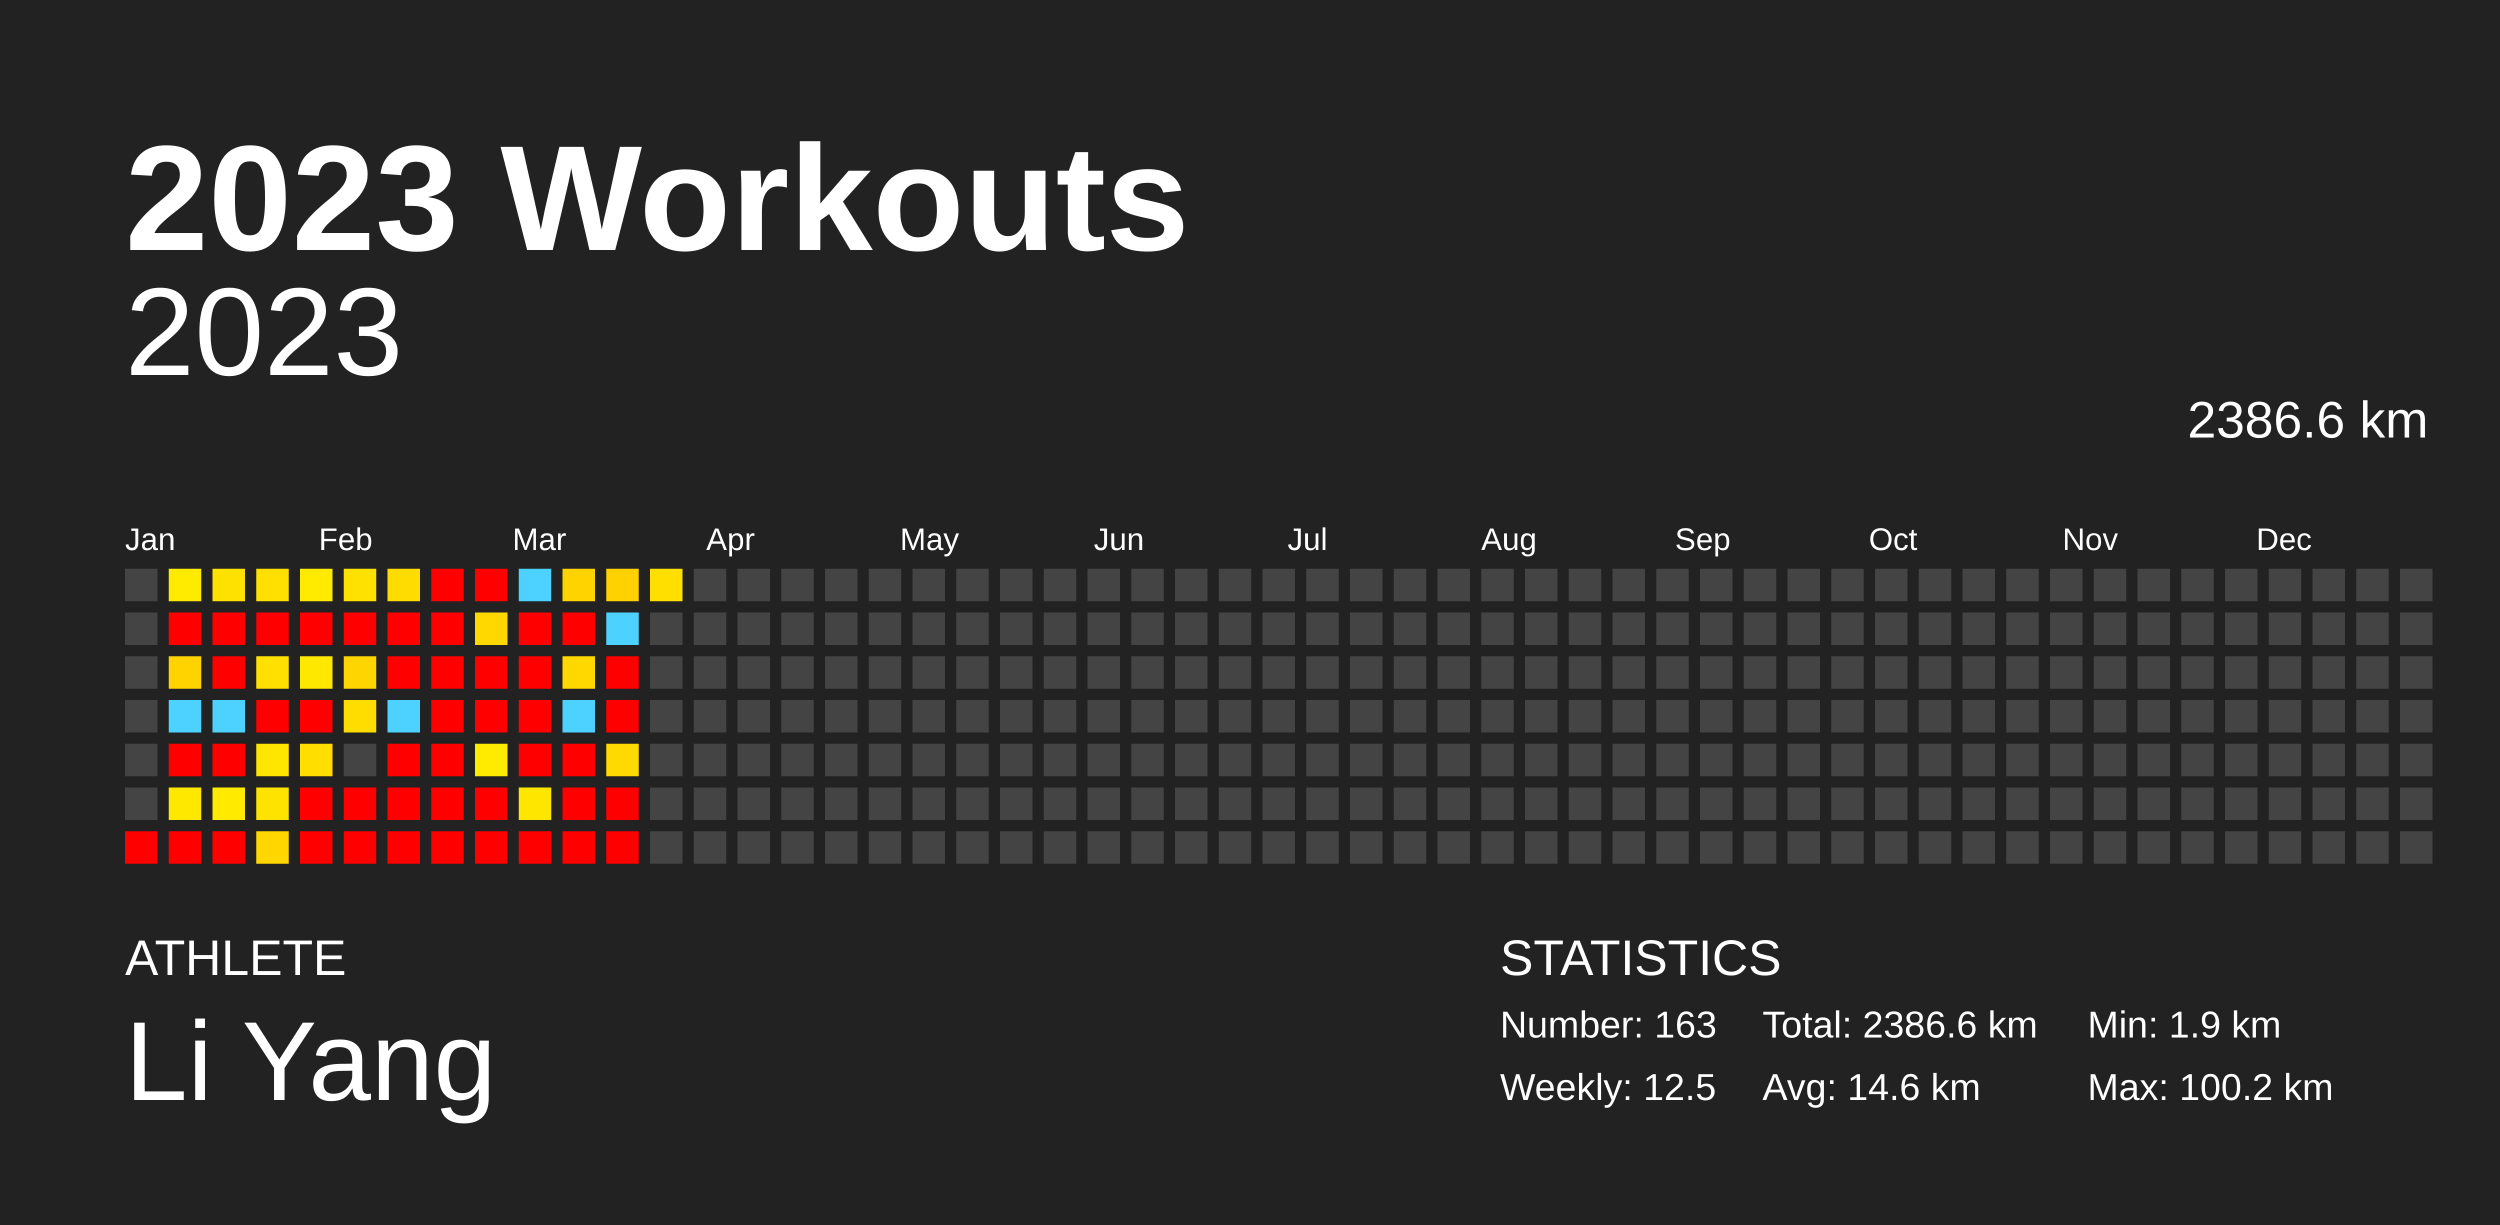
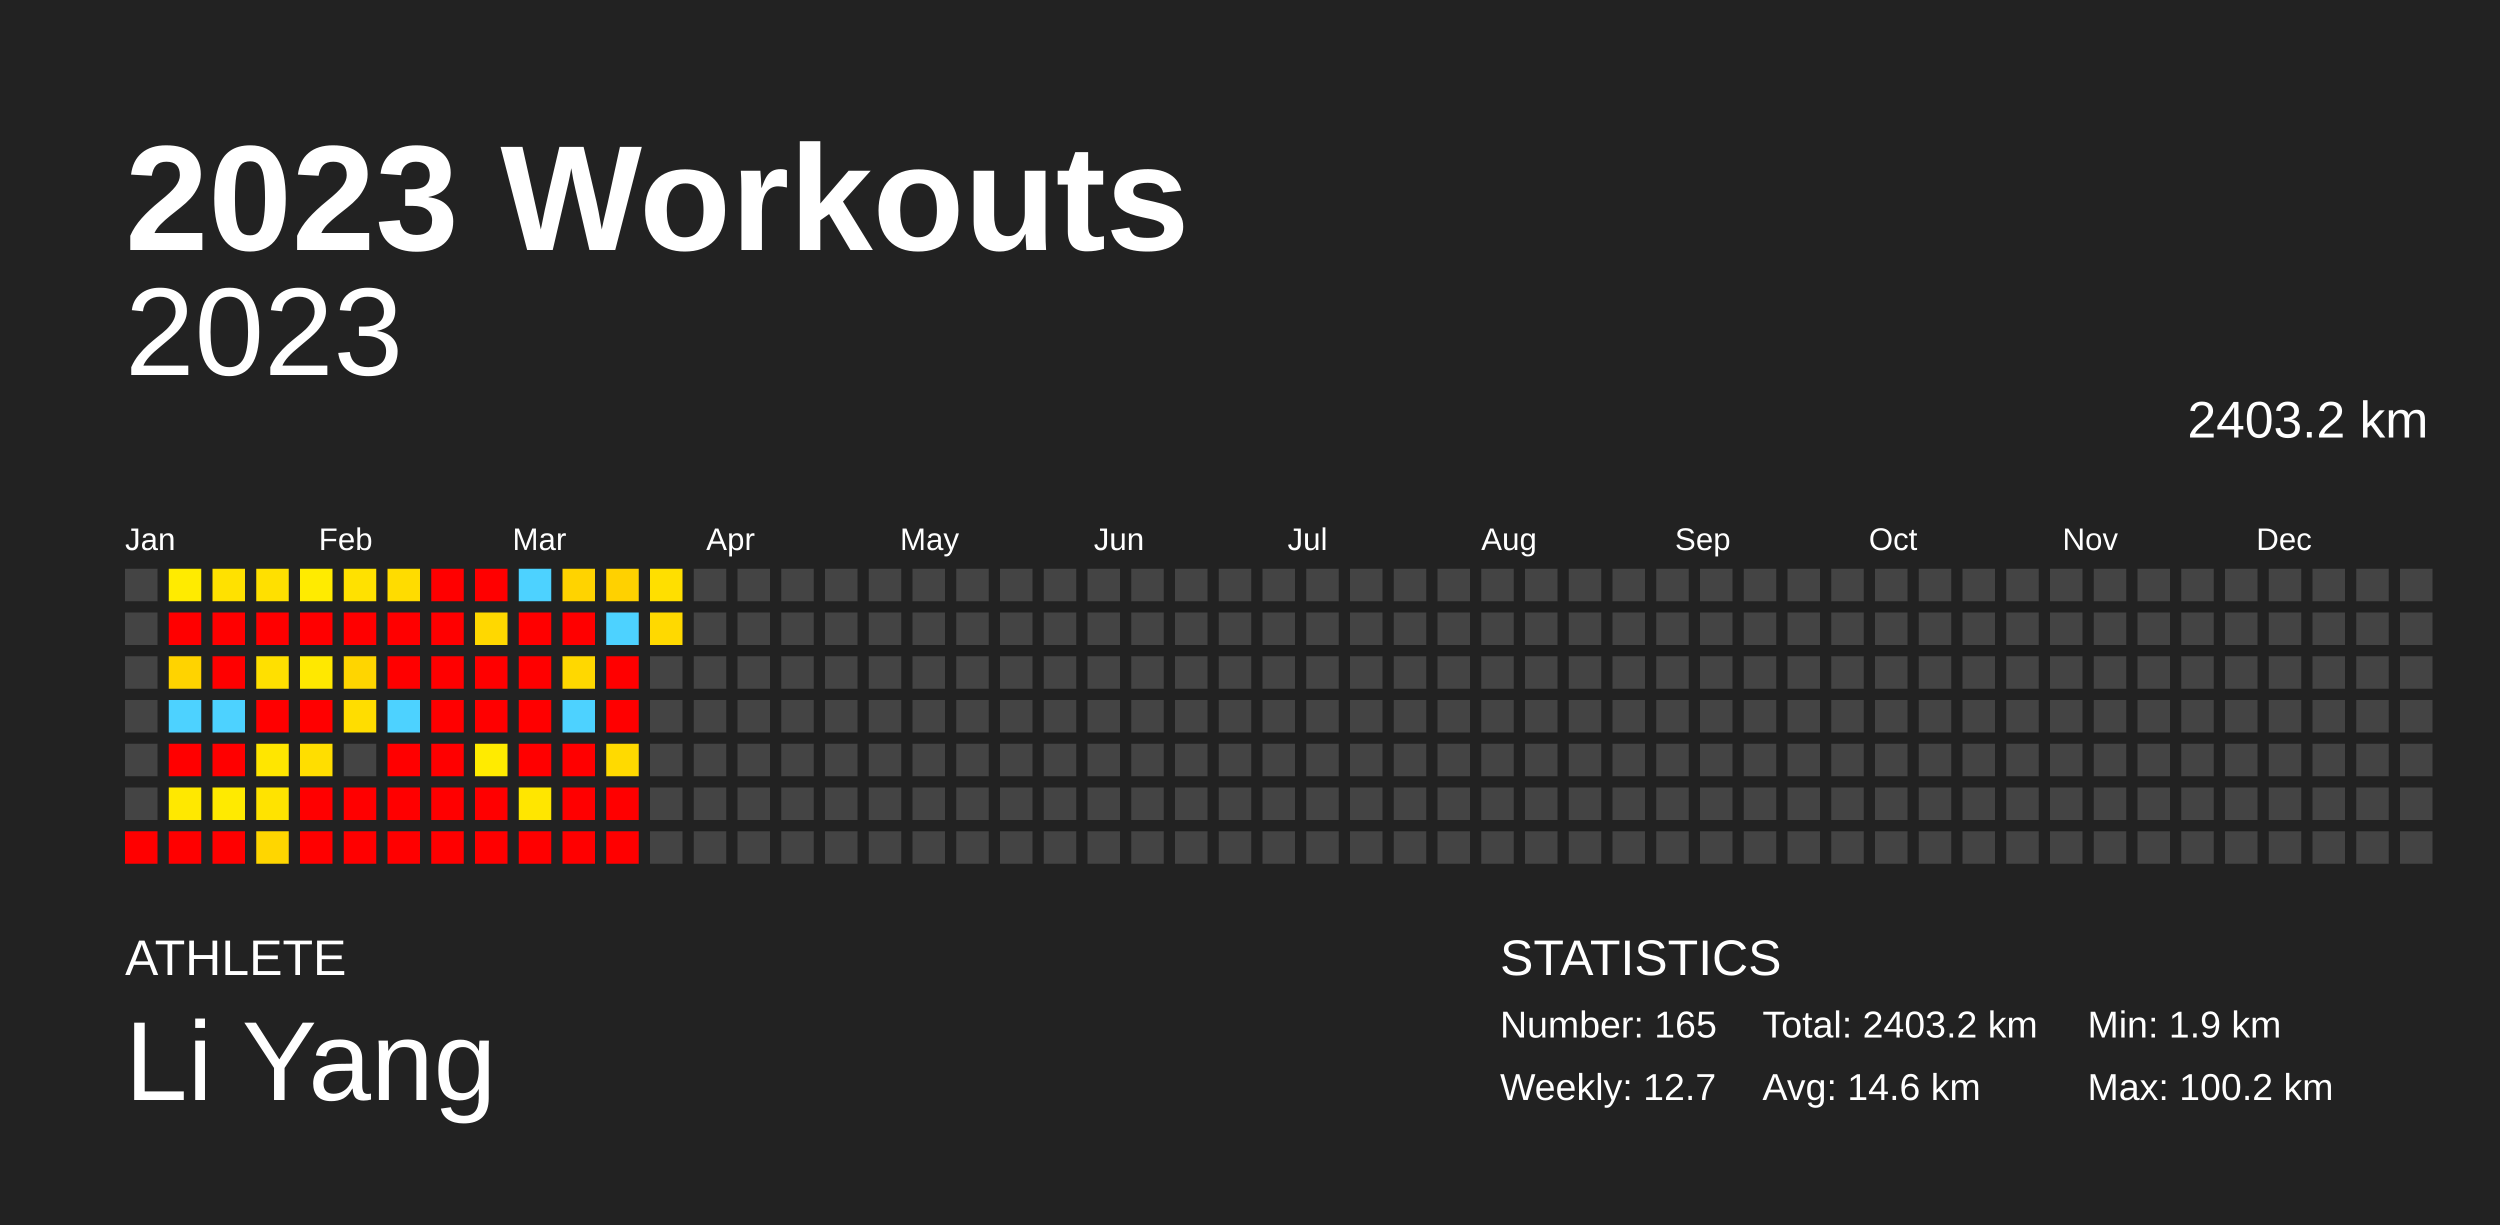
<svg xmlns="http://www.w3.org/2000/svg" baseProfile="full" height="98mm" version="1.1" viewBox="0,0,200,98" width="200mm">
  <defs />
  <rect fill="#222222" height="98" width="200" x="0" y="0" />
  <text fill="#FFFFFF" style="font-size:12px; font-family:Arial; font-weight:bold;" x="10" y="20">2023 Workouts</text>
  <text fill="#FFFFFF" style="font-size:4px; font-family:Arial" x="10" y="78">ATHLETE</text>
  <text fill="#FFFFFF" style="font-size:9px; font-family:Arial" x="10" y="88">Li Yang</text>
  <text fill="#FFFFFF" style="font-size:4px; font-family:Arial" x="120" y="78">STATISTICS</text>
-   <text fill="#FFFFFF" style="font-size:3px; font-family:Arial" x="120" y="83">Number: 163</text>
-   <text fill="#FFFFFF" style="font-size:3px; font-family:Arial" x="120" y="88">Weekly: 12.5</text>
-   <text fill="#FFFFFF" style="font-size:3px; font-family:Arial" x="141" y="83">Total: 2386.6 km</text>
+   <text fill="#FFFFFF" style="font-size:3px; font-family:Arial" x="120" y="83">Number: 165</text>
+   <text fill="#FFFFFF" style="font-size:3px; font-family:Arial" x="120" y="88">Weekly: 12.7</text>
+   <text fill="#FFFFFF" style="font-size:3px; font-family:Arial" x="141" y="83">Total: 2403.2 km</text>
  <text fill="#FFFFFF" style="font-size:3px; font-family:Arial" x="141" y="88">Avg: 14.6 km</text>
  <text fill="#FFFFFF" style="font-size:3px; font-family:Arial" x="167" y="83">Min: 1.9 km</text>
  <text fill="#FFFFFF" style="font-size:3px; font-family:Arial" x="167" y="88">Max: 100.2 km</text>
  <text alignment-baseline="hanging" fill="#FFFFFF" style="font-size:10.0px; font-family:Arial;" x="10" y="30">2023</text>
-   <text alignment-baseline="hanging" fill="#FFFFFF" style="font-size:4.125px; font-family:Arial;" x="175" y="35">2386.6 km</text>
+   <text alignment-baseline="hanging" fill="#FFFFFF" style="font-size:4.125px; font-family:Arial;" x="175" y="35">2403.2 km</text>
  <text fill="#FFFFFF" style="font-size:2.5px; font-family:Arial" x="10.0" y="44">Jan</text>
  <text fill="#FFFFFF" style="font-size:2.5px; font-family:Arial" x="25.5" y="44">Feb</text>
  <text fill="#FFFFFF" style="font-size:2.5px; font-family:Arial" x="41.0" y="44">Mar</text>
  <text fill="#FFFFFF" style="font-size:2.5px; font-family:Arial" x="56.5" y="44">Apr</text>
  <text fill="#FFFFFF" style="font-size:2.5px; font-family:Arial" x="72.0" y="44">May</text>
  <text fill="#FFFFFF" style="font-size:2.5px; font-family:Arial" x="87.5" y="44">Jun</text>
  <text fill="#FFFFFF" style="font-size:2.5px; font-family:Arial" x="103.0" y="44">Jul</text>
  <text fill="#FFFFFF" style="font-size:2.5px; font-family:Arial" x="118.5" y="44">Aug</text>
  <text fill="#FFFFFF" style="font-size:2.5px; font-family:Arial" x="134.0" y="44">Sep</text>
  <text fill="#FFFFFF" style="font-size:2.5px; font-family:Arial" x="149.5" y="44">Oct</text>
  <text fill="#FFFFFF" style="font-size:2.5px; font-family:Arial" x="165.0" y="44">Nov</text>
  <text fill="#FFFFFF" style="font-size:2.5px; font-family:Arial" x="180.5" y="44">Dec</text>
  <rect fill="#444444" height="2.6" width="2.6" x="10.0" y="45.5" />
  <rect fill="#444444" height="2.6" width="2.6" x="10.0" y="49.0" />
  <rect fill="#444444" height="2.6" width="2.6" x="10.0" y="52.5" />
  <rect fill="#444444" height="2.6" width="2.6" x="10.0" y="56.0" />
  <rect fill="#444444" height="2.6" width="2.6" x="10.0" y="59.5" />
  <rect fill="#444444" height="2.6" width="2.6" x="10.0" y="63.0" />
  <rect fill="red" height="2.6" width="2.6" x="10.0" y="66.5" />
  <rect fill="#ffeb00" height="2.6" width="2.6" x="13.5" y="45.5" />
  <rect fill="red" height="2.6" width="2.6" x="13.5" y="49.0" />
  <rect fill="#ffd300" height="2.6" width="2.6" x="13.5" y="52.5" />
  <rect fill="#4dd2ff" height="2.6" width="2.6" x="13.5" y="56.0" />
  <rect fill="red" height="2.6" width="2.6" x="13.5" y="59.5" />
  <rect fill="#ffe800" height="2.6" width="2.6" x="13.5" y="63.0" />
  <rect fill="red" height="2.6" width="2.6" x="13.5" y="66.5" />
  <rect fill="#ffe100" height="2.6" width="2.6" x="17.0" y="45.5" />
  <rect fill="red" height="2.6" width="2.6" x="17.0" y="49.0" />
  <rect fill="red" height="2.6" width="2.6" x="17.0" y="52.5" />
  <rect fill="#4dd2ff" height="2.6" width="2.6" x="17.0" y="56.0" />
  <rect fill="red" height="2.6" width="2.6" x="17.0" y="59.5" />
  <rect fill="#ffea00" height="2.6" width="2.6" x="17.0" y="63.0" />
  <rect fill="red" height="2.6" width="2.6" x="17.0" y="66.5" />
  <rect fill="#ffe000" height="2.6" width="2.6" x="20.5" y="45.5" />
  <rect fill="red" height="2.6" width="2.6" x="20.5" y="49.0" />
  <rect fill="#ffe000" height="2.6" width="2.6" x="20.5" y="52.5" />
  <rect fill="red" height="2.6" width="2.6" x="20.5" y="56.0" />
  <rect fill="#ffe600" height="2.6" width="2.6" x="20.5" y="59.5" />
  <rect fill="#ffe300" height="2.6" width="2.6" x="20.5" y="63.0" />
  <rect fill="#ffd600" height="2.6" width="2.6" x="20.5" y="66.5" />
  <rect fill="#ffeb00" height="2.6" width="2.6" x="24.0" y="45.5" />
  <rect fill="red" height="2.6" width="2.6" x="24.0" y="49.0" />
  <rect fill="#ffe800" height="2.6" width="2.6" x="24.0" y="52.5" />
  <rect fill="red" height="2.6" width="2.6" x="24.0" y="56.0" />
  <rect fill="#ffde00" height="2.6" width="2.6" x="24.0" y="59.5" />
  <rect fill="red" height="2.6" width="2.6" x="24.0" y="63.0" />
  <rect fill="red" height="2.6" width="2.6" x="24.0" y="66.5" />
  <rect fill="#ffe100" height="2.6" width="2.6" x="27.5" y="45.5" />
  <rect fill="red" height="2.6" width="2.6" x="27.5" y="49.0" />
  <rect fill="#ffd500" height="2.6" width="2.6" x="27.5" y="52.5" />
  <rect fill="#ffdd00" height="2.6" width="2.6" x="27.5" y="56.0" />
  <rect fill="#444444" height="2.6" width="2.6" x="27.5" y="59.5" />
  <rect fill="red" height="2.6" width="2.6" x="27.5" y="63.0" />
  <rect fill="red" height="2.6" width="2.6" x="27.5" y="66.5" />
  <rect fill="#ffdc00" height="2.6" width="2.6" x="31.0" y="45.5" />
  <rect fill="red" height="2.6" width="2.6" x="31.0" y="49.0" />
  <rect fill="red" height="2.6" width="2.6" x="31.0" y="52.5" />
  <rect fill="#4dd2ff" height="2.6" width="2.6" x="31.0" y="56.0" />
  <rect fill="red" height="2.6" width="2.6" x="31.0" y="59.5" />
  <rect fill="red" height="2.6" width="2.6" x="31.0" y="63.0" />
  <rect fill="red" height="2.6" width="2.6" x="31.0" y="66.5" />
  <rect fill="red" height="2.6" width="2.6" x="34.5" y="45.5" />
  <rect fill="red" height="2.6" width="2.6" x="34.5" y="49.0" />
  <rect fill="red" height="2.6" width="2.6" x="34.5" y="52.5" />
  <rect fill="red" height="2.6" width="2.6" x="34.5" y="56.0" />
  <rect fill="red" height="2.6" width="2.6" x="34.5" y="59.5" />
  <rect fill="red" height="2.6" width="2.6" x="34.5" y="63.0" />
  <rect fill="red" height="2.6" width="2.6" x="34.5" y="66.5" />
  <rect fill="red" height="2.6" width="2.6" x="38.0" y="45.5" />
  <rect fill="#ffd800" height="2.6" width="2.6" x="38.0" y="49.0" />
  <rect fill="red" height="2.6" width="2.6" x="38.0" y="52.5" />
  <rect fill="red" height="2.6" width="2.6" x="38.0" y="56.0" />
  <rect fill="#ffeb00" height="2.6" width="2.6" x="38.0" y="59.5" />
  <rect fill="red" height="2.6" width="2.6" x="38.0" y="63.0" />
  <rect fill="red" height="2.6" width="2.6" x="38.0" y="66.5" />
  <rect fill="#4dd2ff" height="2.6" width="2.6" x="41.5" y="45.5" />
  <rect fill="red" height="2.6" width="2.6" x="41.5" y="49.0" />
  <rect fill="red" height="2.6" width="2.6" x="41.5" y="52.5" />
  <rect fill="red" height="2.6" width="2.6" x="41.5" y="56.0" />
  <rect fill="red" height="2.6" width="2.6" x="41.5" y="59.5" />
  <rect fill="#ffe600" height="2.6" width="2.6" x="41.5" y="63.0" />
  <rect fill="red" height="2.6" width="2.6" x="41.5" y="66.5" />
  <rect fill="#ffd300" height="2.6" width="2.6" x="45.0" y="45.5" />
  <rect fill="red" height="2.6" width="2.6" x="45.0" y="49.0" />
  <rect fill="#ffd800" height="2.6" width="2.6" x="45.0" y="52.5" />
  <rect fill="#4dd2ff" height="2.6" width="2.6" x="45.0" y="56.0" />
  <rect fill="red" height="2.6" width="2.6" x="45.0" y="59.5" />
  <rect fill="red" height="2.6" width="2.6" x="45.0" y="63.0" />
  <rect fill="red" height="2.6" width="2.6" x="45.0" y="66.5" />
  <rect fill="#ffd100" height="2.6" width="2.6" x="48.5" y="45.5" />
  <rect fill="#4dd2ff" height="2.6" width="2.6" x="48.5" y="49.0" />
  <rect fill="red" height="2.6" width="2.6" x="48.5" y="52.5" />
  <rect fill="red" height="2.6" width="2.6" x="48.5" y="56.0" />
  <rect fill="#ffda00" height="2.6" width="2.6" x="48.5" y="59.5" />
  <rect fill="red" height="2.6" width="2.6" x="48.5" y="63.0" />
  <rect fill="red" height="2.6" width="2.6" x="48.5" y="66.5" />
  <rect fill="#ffdf00" height="2.6" width="2.6" x="52.0" y="45.5" />
-   <rect fill="#444444" height="2.6" width="2.6" x="52.0" y="49.0" />
+   <rect fill="#ffd900" height="2.6" width="2.6" x="52.0" y="49.0" />
  <rect fill="#444444" height="2.6" width="2.6" x="52.0" y="52.5" />
  <rect fill="#444444" height="2.6" width="2.6" x="52.0" y="56.0" />
  <rect fill="#444444" height="2.6" width="2.6" x="52.0" y="59.5" />
  <rect fill="#444444" height="2.6" width="2.6" x="52.0" y="63.0" />
  <rect fill="#444444" height="2.6" width="2.6" x="52.0" y="66.5" />
  <rect fill="#444444" height="2.6" width="2.6" x="55.5" y="45.5" />
  <rect fill="#444444" height="2.6" width="2.6" x="55.5" y="49.0" />
  <rect fill="#444444" height="2.6" width="2.6" x="55.5" y="52.5" />
  <rect fill="#444444" height="2.6" width="2.6" x="55.5" y="56.0" />
  <rect fill="#444444" height="2.6" width="2.6" x="55.5" y="59.5" />
  <rect fill="#444444" height="2.6" width="2.6" x="55.5" y="63.0" />
  <rect fill="#444444" height="2.6" width="2.6" x="55.5" y="66.5" />
  <rect fill="#444444" height="2.6" width="2.6" x="59.0" y="45.5" />
  <rect fill="#444444" height="2.6" width="2.6" x="59.0" y="49.0" />
  <rect fill="#444444" height="2.6" width="2.6" x="59.0" y="52.5" />
  <rect fill="#444444" height="2.6" width="2.6" x="59.0" y="56.0" />
  <rect fill="#444444" height="2.6" width="2.6" x="59.0" y="59.5" />
  <rect fill="#444444" height="2.6" width="2.6" x="59.0" y="63.0" />
  <rect fill="#444444" height="2.6" width="2.6" x="59.0" y="66.5" />
  <rect fill="#444444" height="2.6" width="2.6" x="62.5" y="45.5" />
  <rect fill="#444444" height="2.6" width="2.6" x="62.5" y="49.0" />
  <rect fill="#444444" height="2.6" width="2.6" x="62.5" y="52.5" />
  <rect fill="#444444" height="2.6" width="2.6" x="62.5" y="56.0" />
  <rect fill="#444444" height="2.6" width="2.6" x="62.5" y="59.5" />
  <rect fill="#444444" height="2.6" width="2.6" x="62.5" y="63.0" />
  <rect fill="#444444" height="2.6" width="2.6" x="62.5" y="66.5" />
  <rect fill="#444444" height="2.6" width="2.6" x="66.0" y="45.5" />
  <rect fill="#444444" height="2.6" width="2.6" x="66.0" y="49.0" />
  <rect fill="#444444" height="2.6" width="2.6" x="66.0" y="52.5" />
  <rect fill="#444444" height="2.6" width="2.6" x="66.0" y="56.0" />
  <rect fill="#444444" height="2.6" width="2.6" x="66.0" y="59.5" />
  <rect fill="#444444" height="2.6" width="2.6" x="66.0" y="63.0" />
  <rect fill="#444444" height="2.6" width="2.6" x="66.0" y="66.5" />
  <rect fill="#444444" height="2.6" width="2.6" x="69.5" y="45.5" />
  <rect fill="#444444" height="2.6" width="2.6" x="69.5" y="49.0" />
  <rect fill="#444444" height="2.6" width="2.6" x="69.5" y="52.5" />
  <rect fill="#444444" height="2.6" width="2.6" x="69.5" y="56.0" />
  <rect fill="#444444" height="2.6" width="2.6" x="69.5" y="59.5" />
  <rect fill="#444444" height="2.6" width="2.6" x="69.5" y="63.0" />
  <rect fill="#444444" height="2.6" width="2.6" x="69.5" y="66.5" />
  <rect fill="#444444" height="2.6" width="2.6" x="73.0" y="45.5" />
  <rect fill="#444444" height="2.6" width="2.6" x="73.0" y="49.0" />
  <rect fill="#444444" height="2.6" width="2.6" x="73.0" y="52.5" />
  <rect fill="#444444" height="2.6" width="2.6" x="73.0" y="56.0" />
  <rect fill="#444444" height="2.6" width="2.6" x="73.0" y="59.5" />
  <rect fill="#444444" height="2.6" width="2.6" x="73.0" y="63.0" />
  <rect fill="#444444" height="2.6" width="2.6" x="73.0" y="66.5" />
  <rect fill="#444444" height="2.6" width="2.6" x="76.5" y="45.5" />
  <rect fill="#444444" height="2.6" width="2.6" x="76.5" y="49.0" />
  <rect fill="#444444" height="2.6" width="2.6" x="76.5" y="52.5" />
  <rect fill="#444444" height="2.6" width="2.6" x="76.5" y="56.0" />
  <rect fill="#444444" height="2.6" width="2.6" x="76.5" y="59.5" />
  <rect fill="#444444" height="2.6" width="2.6" x="76.5" y="63.0" />
  <rect fill="#444444" height="2.6" width="2.6" x="76.5" y="66.5" />
  <rect fill="#444444" height="2.6" width="2.6" x="80.0" y="45.5" />
  <rect fill="#444444" height="2.6" width="2.6" x="80.0" y="49.0" />
  <rect fill="#444444" height="2.6" width="2.6" x="80.0" y="52.5" />
  <rect fill="#444444" height="2.6" width="2.6" x="80.0" y="56.0" />
  <rect fill="#444444" height="2.6" width="2.6" x="80.0" y="59.5" />
  <rect fill="#444444" height="2.6" width="2.6" x="80.0" y="63.0" />
  <rect fill="#444444" height="2.6" width="2.6" x="80.0" y="66.5" />
  <rect fill="#444444" height="2.6" width="2.6" x="83.5" y="45.5" />
  <rect fill="#444444" height="2.6" width="2.6" x="83.5" y="49.0" />
  <rect fill="#444444" height="2.6" width="2.6" x="83.5" y="52.5" />
  <rect fill="#444444" height="2.6" width="2.6" x="83.5" y="56.0" />
  <rect fill="#444444" height="2.6" width="2.6" x="83.5" y="59.5" />
  <rect fill="#444444" height="2.6" width="2.6" x="83.5" y="63.0" />
  <rect fill="#444444" height="2.6" width="2.6" x="83.5" y="66.5" />
  <rect fill="#444444" height="2.6" width="2.6" x="87.0" y="45.5" />
  <rect fill="#444444" height="2.6" width="2.6" x="87.0" y="49.0" />
  <rect fill="#444444" height="2.6" width="2.6" x="87.0" y="52.5" />
  <rect fill="#444444" height="2.6" width="2.6" x="87.0" y="56.0" />
  <rect fill="#444444" height="2.6" width="2.6" x="87.0" y="59.5" />
  <rect fill="#444444" height="2.6" width="2.6" x="87.0" y="63.0" />
  <rect fill="#444444" height="2.6" width="2.6" x="87.0" y="66.5" />
  <rect fill="#444444" height="2.6" width="2.6" x="90.5" y="45.5" />
  <rect fill="#444444" height="2.6" width="2.6" x="90.5" y="49.0" />
  <rect fill="#444444" height="2.6" width="2.6" x="90.5" y="52.5" />
  <rect fill="#444444" height="2.6" width="2.6" x="90.5" y="56.0" />
  <rect fill="#444444" height="2.6" width="2.6" x="90.5" y="59.5" />
  <rect fill="#444444" height="2.6" width="2.6" x="90.5" y="63.0" />
  <rect fill="#444444" height="2.6" width="2.6" x="90.5" y="66.5" />
  <rect fill="#444444" height="2.6" width="2.6" x="94.0" y="45.5" />
  <rect fill="#444444" height="2.6" width="2.6" x="94.0" y="49.0" />
  <rect fill="#444444" height="2.6" width="2.6" x="94.0" y="52.5" />
  <rect fill="#444444" height="2.6" width="2.6" x="94.0" y="56.0" />
  <rect fill="#444444" height="2.6" width="2.6" x="94.0" y="59.5" />
  <rect fill="#444444" height="2.6" width="2.6" x="94.0" y="63.0" />
  <rect fill="#444444" height="2.6" width="2.6" x="94.0" y="66.5" />
  <rect fill="#444444" height="2.6" width="2.6" x="97.5" y="45.5" />
  <rect fill="#444444" height="2.6" width="2.6" x="97.5" y="49.0" />
  <rect fill="#444444" height="2.6" width="2.6" x="97.5" y="52.5" />
  <rect fill="#444444" height="2.6" width="2.6" x="97.5" y="56.0" />
  <rect fill="#444444" height="2.6" width="2.6" x="97.5" y="59.5" />
  <rect fill="#444444" height="2.6" width="2.6" x="97.5" y="63.0" />
  <rect fill="#444444" height="2.6" width="2.6" x="97.5" y="66.5" />
  <rect fill="#444444" height="2.6" width="2.6" x="101.0" y="45.5" />
  <rect fill="#444444" height="2.6" width="2.6" x="101.0" y="49.0" />
  <rect fill="#444444" height="2.6" width="2.6" x="101.0" y="52.5" />
  <rect fill="#444444" height="2.6" width="2.6" x="101.0" y="56.0" />
  <rect fill="#444444" height="2.6" width="2.6" x="101.0" y="59.5" />
  <rect fill="#444444" height="2.6" width="2.6" x="101.0" y="63.0" />
  <rect fill="#444444" height="2.6" width="2.6" x="101.0" y="66.5" />
  <rect fill="#444444" height="2.6" width="2.6" x="104.5" y="45.5" />
  <rect fill="#444444" height="2.6" width="2.6" x="104.5" y="49.0" />
  <rect fill="#444444" height="2.6" width="2.6" x="104.5" y="52.5" />
  <rect fill="#444444" height="2.6" width="2.6" x="104.5" y="56.0" />
  <rect fill="#444444" height="2.6" width="2.6" x="104.5" y="59.5" />
  <rect fill="#444444" height="2.6" width="2.6" x="104.5" y="63.0" />
  <rect fill="#444444" height="2.6" width="2.6" x="104.5" y="66.5" />
  <rect fill="#444444" height="2.6" width="2.6" x="108.0" y="45.5" />
  <rect fill="#444444" height="2.6" width="2.6" x="108.0" y="49.0" />
  <rect fill="#444444" height="2.6" width="2.6" x="108.0" y="52.5" />
  <rect fill="#444444" height="2.6" width="2.6" x="108.0" y="56.0" />
  <rect fill="#444444" height="2.6" width="2.6" x="108.0" y="59.5" />
  <rect fill="#444444" height="2.6" width="2.6" x="108.0" y="63.0" />
  <rect fill="#444444" height="2.6" width="2.6" x="108.0" y="66.5" />
  <rect fill="#444444" height="2.6" width="2.6" x="111.5" y="45.5" />
  <rect fill="#444444" height="2.6" width="2.6" x="111.5" y="49.0" />
  <rect fill="#444444" height="2.6" width="2.6" x="111.5" y="52.5" />
  <rect fill="#444444" height="2.6" width="2.6" x="111.5" y="56.0" />
  <rect fill="#444444" height="2.6" width="2.6" x="111.5" y="59.5" />
  <rect fill="#444444" height="2.6" width="2.6" x="111.5" y="63.0" />
  <rect fill="#444444" height="2.6" width="2.6" x="111.5" y="66.5" />
  <rect fill="#444444" height="2.6" width="2.6" x="115.0" y="45.5" />
  <rect fill="#444444" height="2.6" width="2.6" x="115.0" y="49.0" />
  <rect fill="#444444" height="2.6" width="2.6" x="115.0" y="52.5" />
  <rect fill="#444444" height="2.6" width="2.6" x="115.0" y="56.0" />
  <rect fill="#444444" height="2.6" width="2.6" x="115.0" y="59.5" />
  <rect fill="#444444" height="2.6" width="2.6" x="115.0" y="63.0" />
  <rect fill="#444444" height="2.6" width="2.6" x="115.0" y="66.5" />
  <rect fill="#444444" height="2.6" width="2.6" x="118.5" y="45.5" />
  <rect fill="#444444" height="2.6" width="2.6" x="118.5" y="49.0" />
  <rect fill="#444444" height="2.6" width="2.6" x="118.5" y="52.5" />
  <rect fill="#444444" height="2.6" width="2.6" x="118.5" y="56.0" />
  <rect fill="#444444" height="2.6" width="2.6" x="118.5" y="59.5" />
  <rect fill="#444444" height="2.6" width="2.6" x="118.5" y="63.0" />
  <rect fill="#444444" height="2.6" width="2.6" x="118.5" y="66.5" />
  <rect fill="#444444" height="2.6" width="2.6" x="122.0" y="45.5" />
  <rect fill="#444444" height="2.6" width="2.6" x="122.0" y="49.0" />
  <rect fill="#444444" height="2.6" width="2.6" x="122.0" y="52.5" />
  <rect fill="#444444" height="2.6" width="2.6" x="122.0" y="56.0" />
  <rect fill="#444444" height="2.6" width="2.6" x="122.0" y="59.5" />
  <rect fill="#444444" height="2.6" width="2.6" x="122.0" y="63.0" />
  <rect fill="#444444" height="2.6" width="2.6" x="122.0" y="66.5" />
  <rect fill="#444444" height="2.6" width="2.6" x="125.5" y="45.5" />
  <rect fill="#444444" height="2.6" width="2.6" x="125.5" y="49.0" />
  <rect fill="#444444" height="2.6" width="2.6" x="125.5" y="52.5" />
  <rect fill="#444444" height="2.6" width="2.6" x="125.5" y="56.0" />
  <rect fill="#444444" height="2.6" width="2.6" x="125.5" y="59.5" />
  <rect fill="#444444" height="2.6" width="2.6" x="125.5" y="63.0" />
  <rect fill="#444444" height="2.6" width="2.6" x="125.5" y="66.5" />
  <rect fill="#444444" height="2.6" width="2.6" x="129.0" y="45.5" />
  <rect fill="#444444" height="2.6" width="2.6" x="129.0" y="49.0" />
  <rect fill="#444444" height="2.6" width="2.6" x="129.0" y="52.5" />
  <rect fill="#444444" height="2.6" width="2.6" x="129.0" y="56.0" />
  <rect fill="#444444" height="2.6" width="2.6" x="129.0" y="59.5" />
  <rect fill="#444444" height="2.6" width="2.6" x="129.0" y="63.0" />
  <rect fill="#444444" height="2.6" width="2.6" x="129.0" y="66.5" />
  <rect fill="#444444" height="2.6" width="2.6" x="132.5" y="45.5" />
  <rect fill="#444444" height="2.6" width="2.6" x="132.5" y="49.0" />
  <rect fill="#444444" height="2.6" width="2.6" x="132.5" y="52.5" />
  <rect fill="#444444" height="2.6" width="2.6" x="132.5" y="56.0" />
  <rect fill="#444444" height="2.6" width="2.6" x="132.5" y="59.5" />
  <rect fill="#444444" height="2.6" width="2.6" x="132.5" y="63.0" />
  <rect fill="#444444" height="2.6" width="2.6" x="132.5" y="66.5" />
  <rect fill="#444444" height="2.6" width="2.6" x="136.0" y="45.5" />
  <rect fill="#444444" height="2.6" width="2.6" x="136.0" y="49.0" />
  <rect fill="#444444" height="2.6" width="2.6" x="136.0" y="52.5" />
  <rect fill="#444444" height="2.6" width="2.6" x="136.0" y="56.0" />
  <rect fill="#444444" height="2.6" width="2.6" x="136.0" y="59.5" />
  <rect fill="#444444" height="2.6" width="2.6" x="136.0" y="63.0" />
  <rect fill="#444444" height="2.6" width="2.6" x="136.0" y="66.5" />
  <rect fill="#444444" height="2.6" width="2.6" x="139.5" y="45.5" />
  <rect fill="#444444" height="2.6" width="2.6" x="139.5" y="49.0" />
  <rect fill="#444444" height="2.6" width="2.6" x="139.5" y="52.5" />
  <rect fill="#444444" height="2.6" width="2.6" x="139.5" y="56.0" />
  <rect fill="#444444" height="2.6" width="2.6" x="139.5" y="59.5" />
  <rect fill="#444444" height="2.6" width="2.6" x="139.5" y="63.0" />
  <rect fill="#444444" height="2.6" width="2.6" x="139.5" y="66.5" />
  <rect fill="#444444" height="2.6" width="2.6" x="143.0" y="45.5" />
  <rect fill="#444444" height="2.6" width="2.6" x="143.0" y="49.0" />
  <rect fill="#444444" height="2.6" width="2.6" x="143.0" y="52.5" />
  <rect fill="#444444" height="2.6" width="2.6" x="143.0" y="56.0" />
  <rect fill="#444444" height="2.6" width="2.6" x="143.0" y="59.5" />
  <rect fill="#444444" height="2.6" width="2.6" x="143.0" y="63.0" />
  <rect fill="#444444" height="2.6" width="2.6" x="143.0" y="66.5" />
  <rect fill="#444444" height="2.6" width="2.6" x="146.5" y="45.5" />
  <rect fill="#444444" height="2.6" width="2.6" x="146.5" y="49.0" />
  <rect fill="#444444" height="2.6" width="2.6" x="146.5" y="52.5" />
  <rect fill="#444444" height="2.6" width="2.6" x="146.5" y="56.0" />
  <rect fill="#444444" height="2.6" width="2.6" x="146.5" y="59.5" />
  <rect fill="#444444" height="2.6" width="2.6" x="146.5" y="63.0" />
  <rect fill="#444444" height="2.6" width="2.6" x="146.5" y="66.5" />
  <rect fill="#444444" height="2.6" width="2.6" x="150.0" y="45.5" />
  <rect fill="#444444" height="2.6" width="2.6" x="150.0" y="49.0" />
  <rect fill="#444444" height="2.6" width="2.6" x="150.0" y="52.5" />
  <rect fill="#444444" height="2.6" width="2.6" x="150.0" y="56.0" />
  <rect fill="#444444" height="2.6" width="2.6" x="150.0" y="59.5" />
  <rect fill="#444444" height="2.6" width="2.6" x="150.0" y="63.0" />
  <rect fill="#444444" height="2.6" width="2.6" x="150.0" y="66.5" />
  <rect fill="#444444" height="2.6" width="2.6" x="153.5" y="45.5" />
  <rect fill="#444444" height="2.6" width="2.6" x="153.5" y="49.0" />
  <rect fill="#444444" height="2.6" width="2.6" x="153.5" y="52.5" />
  <rect fill="#444444" height="2.6" width="2.6" x="153.5" y="56.0" />
  <rect fill="#444444" height="2.6" width="2.6" x="153.5" y="59.5" />
  <rect fill="#444444" height="2.6" width="2.6" x="153.5" y="63.0" />
  <rect fill="#444444" height="2.6" width="2.6" x="153.5" y="66.5" />
  <rect fill="#444444" height="2.6" width="2.6" x="157.0" y="45.5" />
  <rect fill="#444444" height="2.6" width="2.6" x="157.0" y="49.0" />
  <rect fill="#444444" height="2.6" width="2.6" x="157.0" y="52.5" />
  <rect fill="#444444" height="2.6" width="2.6" x="157.0" y="56.0" />
  <rect fill="#444444" height="2.6" width="2.6" x="157.0" y="59.5" />
  <rect fill="#444444" height="2.6" width="2.6" x="157.0" y="63.0" />
  <rect fill="#444444" height="2.6" width="2.6" x="157.0" y="66.5" />
  <rect fill="#444444" height="2.6" width="2.6" x="160.5" y="45.5" />
  <rect fill="#444444" height="2.6" width="2.6" x="160.5" y="49.0" />
  <rect fill="#444444" height="2.6" width="2.6" x="160.5" y="52.5" />
  <rect fill="#444444" height="2.6" width="2.6" x="160.5" y="56.0" />
  <rect fill="#444444" height="2.6" width="2.6" x="160.5" y="59.5" />
  <rect fill="#444444" height="2.6" width="2.6" x="160.5" y="63.0" />
  <rect fill="#444444" height="2.6" width="2.6" x="160.5" y="66.5" />
  <rect fill="#444444" height="2.6" width="2.6" x="164.0" y="45.5" />
  <rect fill="#444444" height="2.6" width="2.6" x="164.0" y="49.0" />
  <rect fill="#444444" height="2.6" width="2.6" x="164.0" y="52.5" />
  <rect fill="#444444" height="2.6" width="2.6" x="164.0" y="56.0" />
  <rect fill="#444444" height="2.6" width="2.6" x="164.0" y="59.5" />
  <rect fill="#444444" height="2.6" width="2.6" x="164.0" y="63.0" />
  <rect fill="#444444" height="2.6" width="2.6" x="164.0" y="66.5" />
  <rect fill="#444444" height="2.6" width="2.6" x="167.5" y="45.5" />
  <rect fill="#444444" height="2.6" width="2.6" x="167.5" y="49.0" />
  <rect fill="#444444" height="2.6" width="2.6" x="167.5" y="52.5" />
  <rect fill="#444444" height="2.6" width="2.6" x="167.5" y="56.0" />
  <rect fill="#444444" height="2.6" width="2.6" x="167.5" y="59.5" />
  <rect fill="#444444" height="2.6" width="2.6" x="167.5" y="63.0" />
  <rect fill="#444444" height="2.6" width="2.6" x="167.5" y="66.5" />
  <rect fill="#444444" height="2.6" width="2.6" x="171.0" y="45.5" />
  <rect fill="#444444" height="2.6" width="2.6" x="171.0" y="49.0" />
  <rect fill="#444444" height="2.6" width="2.6" x="171.0" y="52.5" />
  <rect fill="#444444" height="2.6" width="2.6" x="171.0" y="56.0" />
  <rect fill="#444444" height="2.6" width="2.6" x="171.0" y="59.5" />
  <rect fill="#444444" height="2.6" width="2.6" x="171.0" y="63.0" />
  <rect fill="#444444" height="2.6" width="2.6" x="171.0" y="66.5" />
  <rect fill="#444444" height="2.6" width="2.6" x="174.5" y="45.5" />
  <rect fill="#444444" height="2.6" width="2.6" x="174.5" y="49.0" />
  <rect fill="#444444" height="2.6" width="2.6" x="174.5" y="52.5" />
  <rect fill="#444444" height="2.6" width="2.6" x="174.5" y="56.0" />
  <rect fill="#444444" height="2.6" width="2.6" x="174.5" y="59.5" />
  <rect fill="#444444" height="2.6" width="2.6" x="174.5" y="63.0" />
  <rect fill="#444444" height="2.6" width="2.6" x="174.5" y="66.5" />
  <rect fill="#444444" height="2.6" width="2.6" x="178.0" y="45.5" />
  <rect fill="#444444" height="2.6" width="2.6" x="178.0" y="49.0" />
  <rect fill="#444444" height="2.6" width="2.6" x="178.0" y="52.5" />
  <rect fill="#444444" height="2.6" width="2.6" x="178.0" y="56.0" />
  <rect fill="#444444" height="2.6" width="2.6" x="178.0" y="59.5" />
  <rect fill="#444444" height="2.6" width="2.6" x="178.0" y="63.0" />
  <rect fill="#444444" height="2.6" width="2.6" x="178.0" y="66.5" />
  <rect fill="#444444" height="2.6" width="2.6" x="181.5" y="45.5" />
  <rect fill="#444444" height="2.6" width="2.6" x="181.5" y="49.0" />
  <rect fill="#444444" height="2.6" width="2.6" x="181.5" y="52.5" />
  <rect fill="#444444" height="2.6" width="2.6" x="181.5" y="56.0" />
  <rect fill="#444444" height="2.6" width="2.6" x="181.5" y="59.5" />
  <rect fill="#444444" height="2.6" width="2.6" x="181.5" y="63.0" />
  <rect fill="#444444" height="2.6" width="2.6" x="181.5" y="66.5" />
  <rect fill="#444444" height="2.6" width="2.6" x="185.0" y="45.5" />
  <rect fill="#444444" height="2.6" width="2.6" x="185.0" y="49.0" />
  <rect fill="#444444" height="2.6" width="2.6" x="185.0" y="52.5" />
  <rect fill="#444444" height="2.6" width="2.6" x="185.0" y="56.0" />
  <rect fill="#444444" height="2.6" width="2.6" x="185.0" y="59.5" />
  <rect fill="#444444" height="2.6" width="2.6" x="185.0" y="63.0" />
  <rect fill="#444444" height="2.6" width="2.6" x="185.0" y="66.5" />
  <rect fill="#444444" height="2.6" width="2.6" x="188.5" y="45.5" />
  <rect fill="#444444" height="2.6" width="2.6" x="188.5" y="49.0" />
  <rect fill="#444444" height="2.6" width="2.6" x="188.5" y="52.5" />
  <rect fill="#444444" height="2.6" width="2.6" x="188.5" y="56.0" />
  <rect fill="#444444" height="2.6" width="2.6" x="188.5" y="59.5" />
  <rect fill="#444444" height="2.6" width="2.6" x="188.5" y="63.0" />
  <rect fill="#444444" height="2.6" width="2.6" x="188.5" y="66.5" />
  <rect fill="#444444" height="2.6" width="2.6" x="192.0" y="45.5" />
  <rect fill="#444444" height="2.6" width="2.6" x="192.0" y="49.0" />
  <rect fill="#444444" height="2.6" width="2.6" x="192.0" y="52.5" />
  <rect fill="#444444" height="2.6" width="2.6" x="192.0" y="56.0" />
  <rect fill="#444444" height="2.6" width="2.6" x="192.0" y="59.5" />
  <rect fill="#444444" height="2.6" width="2.6" x="192.0" y="63.0" />
  <rect fill="#444444" height="2.6" width="2.6" x="192.0" y="66.5" />
</svg>
